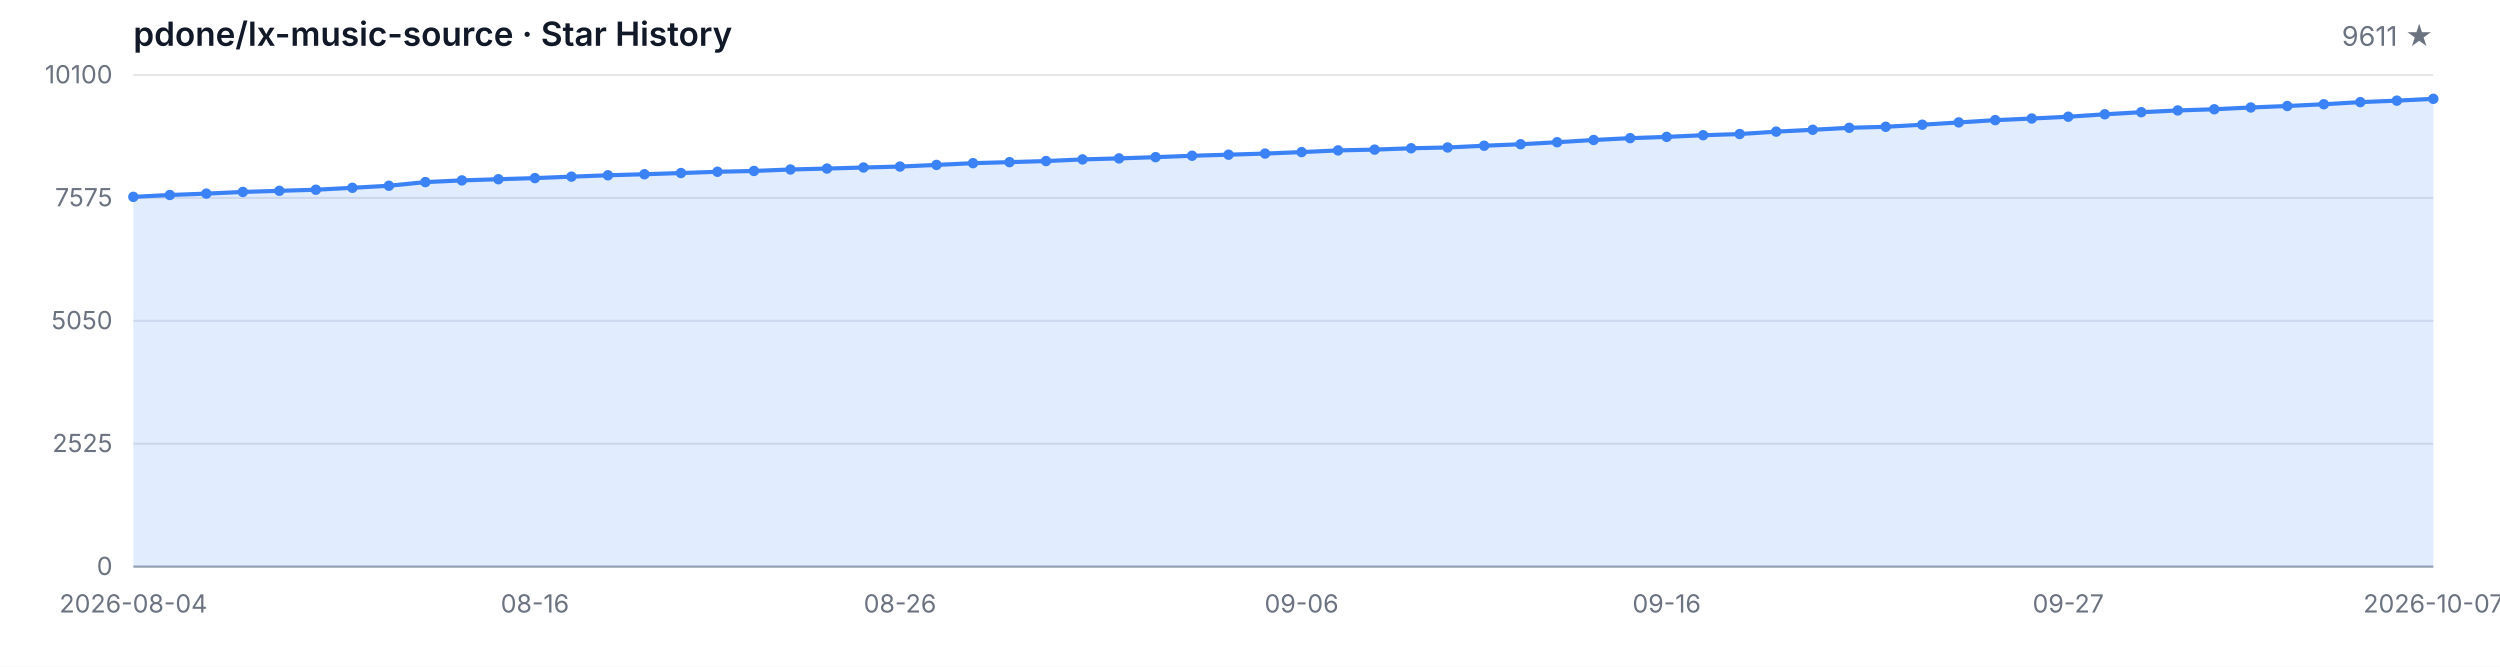
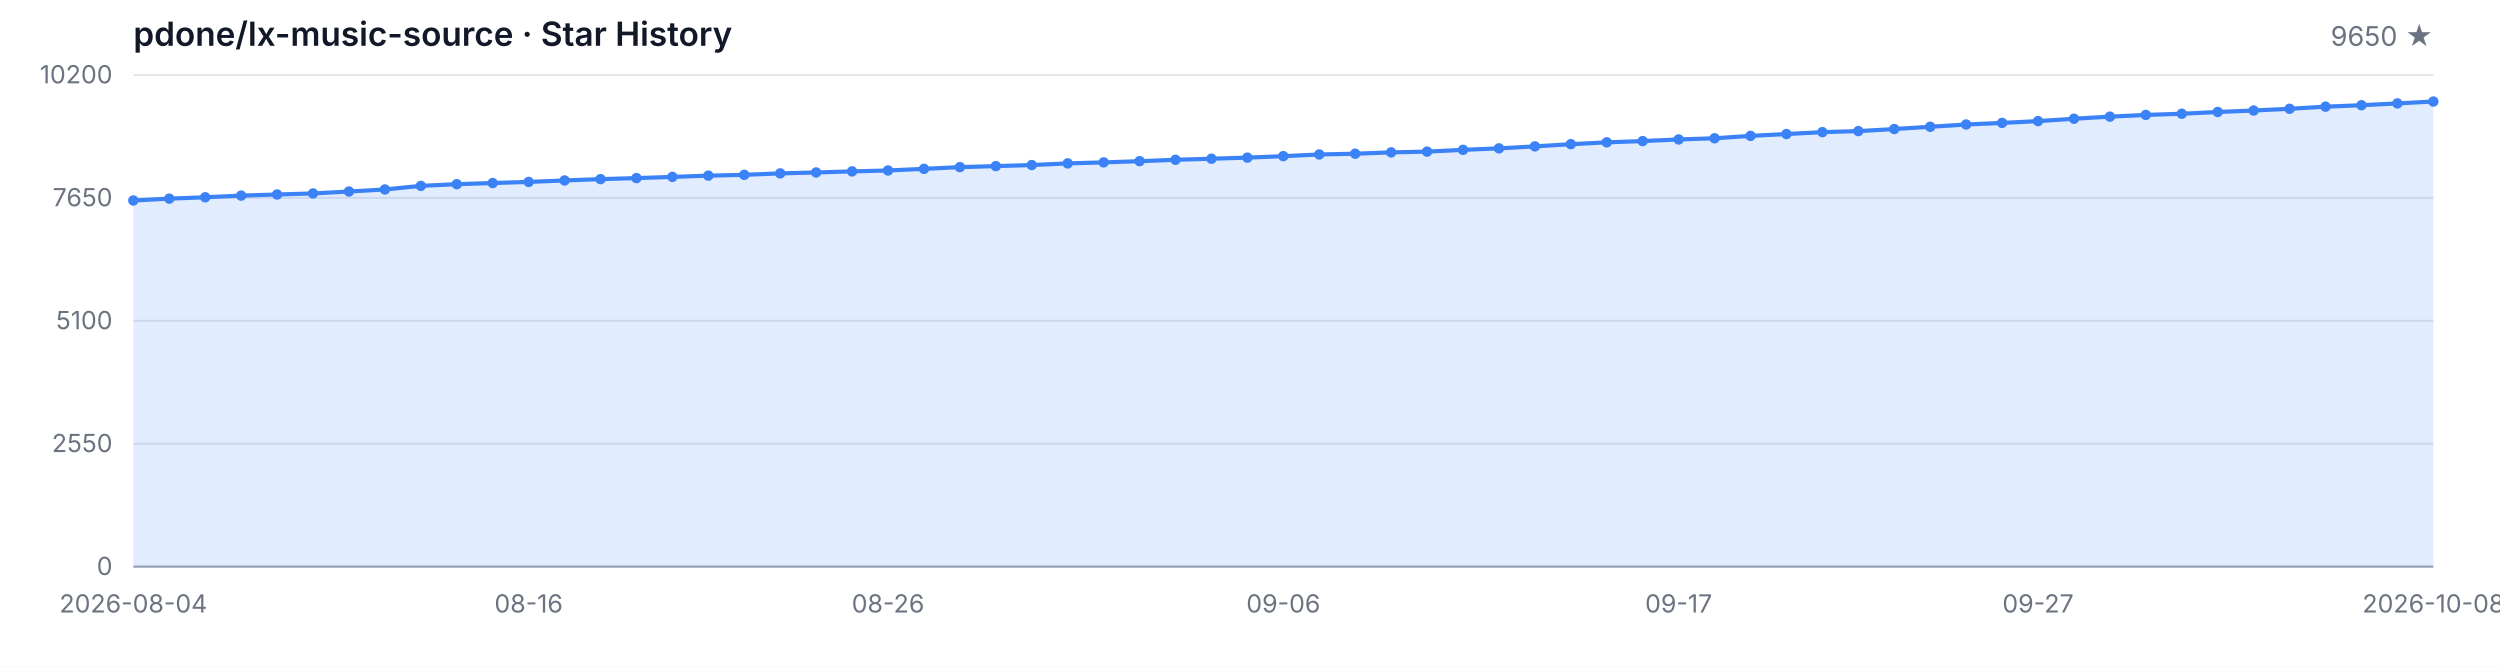
<svg xmlns="http://www.w3.org/2000/svg" width="1200" height="320" viewBox="0 0 1200 320" role="img" aria-label="Star History">
  <style>
  .bg { fill: #ffffff; }
  .grid { stroke: #e5e7eb; stroke-width: 1; }
  .axis { stroke: #9ca3af; stroke-width: 1; }
  .area { fill: rgba(59, 130, 246, 0.15); }
  .line { fill: none; stroke: #3b82f6; stroke-width: 2; stroke-linejoin: round; stroke-linecap: round; }
  .dot { fill: #3b82f6; }
  .tlabel { fill: #6b7280; font-family: -apple-system, BlinkMacSystemFont, 'Segoe UI', sans-serif; font-size: 12px; }
  .title { fill: #111827; font-family: -apple-system, BlinkMacSystemFont, 'Segoe UI', sans-serif; font-size: 16px; font-weight: 600; }
  .subtitle { fill: #6b7280; font-family: -apple-system, BlinkMacSystemFont, 'Segoe UI', sans-serif; font-size: 13px; }
  @media (prefers-color-scheme: dark) {
    .bg { fill: #0d1117; }
    .grid { stroke: #21262d; }
    .axis { stroke: #484f58; }
    .area { fill: rgba(58, 132, 255, 0.18); }
    .line { stroke: #58a6ff; }
    .dot { fill: #58a6ff; }
    .tlabel { fill: #8b949e; }
    .title { fill: #c9d1d9; }
    .subtitle { fill: #8b949e; }
  }
</style>
  <rect class="bg" width="1200" height="320" />
  <text class="title" x="64" y="22">pdone/lx-music-source · Star History</text>
-   <text class="subtitle" x="1168" y="22" text-anchor="end">9611 ★</text>
+   <text class="subtitle" x="1168" y="22" text-anchor="end">9650 ★</text>
  <line class="grid" x1="64" y1="272.00" x2="1168" y2="272.00" />
  <line class="grid" x1="64" y1="213.00" x2="1168" y2="213.00" />
  <line class="grid" x1="64" y1="154.00" x2="1168" y2="154.00" />
  <line class="grid" x1="64" y1="95.00" x2="1168" y2="95.00" />
  <line class="grid" x1="64" y1="36.00" x2="1168" y2="36.00" />
  <text class="tlabel" x="54" y="276.00" text-anchor="end">0</text>
-   <text class="tlabel" x="54" y="217.00" text-anchor="end">2525</text>
-   <text class="tlabel" x="54" y="158.00" text-anchor="end">5050</text>
-   <text class="tlabel" x="54" y="99.00" text-anchor="end">7575</text>
-   <text class="tlabel" x="54" y="40.00" text-anchor="end">10100</text>
+   <text class="tlabel" x="54" y="217.00" text-anchor="end">2550</text>
+   <text class="tlabel" x="54" y="158.00" text-anchor="end">5100</text>
+   <text class="tlabel" x="54" y="99.00" text-anchor="end">7650</text>
+   <text class="tlabel" x="54" y="40.00" text-anchor="end">10200</text>
  <line class="axis" x1="64" y1="272" x2="1168" y2="272" />
-   <path class="area" d="M 64.00 272.00 L 64.00 94.49 L 81.52 93.60 L 99.05 92.94 L 116.57 92.13 L 134.10 91.59 L 151.62 91.07 L 169.14 90.14 L 186.67 89.16 L 204.19 87.41 L 221.71 86.59 L 239.24 86.03 L 256.76 85.49 L 274.29 84.79 L 291.81 84.13 L 309.33 83.64 L 326.86 83.06 L 344.38 82.45 L 361.90 82.06 L 379.43 81.35 L 396.95 80.91 L 414.48 80.40 L 432.00 79.95 L 449.52 79.16 L 467.05 78.32 L 484.57 77.83 L 502.10 77.31 L 519.62 76.52 L 537.14 76.03 L 554.67 75.44 L 572.19 74.76 L 589.71 74.25 L 607.24 73.71 L 624.76 73.01 L 642.29 72.19 L 659.81 71.82 L 677.33 71.17 L 694.86 70.79 L 712.38 69.95 L 729.90 69.23 L 747.43 68.27 L 764.95 67.19 L 782.48 66.31 L 800.00 65.70 L 817.52 64.90 L 835.05 64.34 L 852.57 63.18 L 870.10 62.29 L 887.62 61.35 L 905.14 60.86 L 922.67 59.86 L 940.19 58.76 L 957.71 57.66 L 975.24 56.89 L 992.76 56.02 L 1010.29 54.86 L 1027.81 53.85 L 1045.33 53.01 L 1062.86 52.45 L 1080.38 51.59 L 1097.90 50.88 L 1115.43 50.04 L 1132.95 49.02 L 1150.48 48.31 L 1168.00 47.43 L 1168.00 272.00 Z" />
-   <path class="line" d="M 64.00 94.49 L 81.52 93.60 L 99.05 92.94 L 116.57 92.13 L 134.10 91.59 L 151.62 91.07 L 169.14 90.14 L 186.67 89.16 L 204.19 87.41 L 221.71 86.59 L 239.24 86.03 L 256.76 85.49 L 274.29 84.79 L 291.81 84.13 L 309.33 83.64 L 326.86 83.06 L 344.38 82.45 L 361.90 82.06 L 379.43 81.35 L 396.95 80.91 L 414.48 80.40 L 432.00 79.95 L 449.52 79.16 L 467.05 78.32 L 484.57 77.83 L 502.10 77.31 L 519.62 76.52 L 537.14 76.03 L 554.67 75.44 L 572.19 74.76 L 589.71 74.25 L 607.24 73.71 L 624.76 73.01 L 642.29 72.19 L 659.81 71.82 L 677.33 71.17 L 694.86 70.79 L 712.38 69.95 L 729.90 69.23 L 747.43 68.27 L 764.95 67.19 L 782.48 66.31 L 800.00 65.70 L 817.52 64.90 L 835.05 64.34 L 852.57 63.18 L 870.10 62.29 L 887.62 61.35 L 905.14 60.86 L 922.67 59.86 L 940.19 58.76 L 957.71 57.66 L 975.24 56.89 L 992.76 56.02 L 1010.29 54.86 L 1027.81 53.85 L 1045.33 53.01 L 1062.86 52.45 L 1080.38 51.59 L 1097.90 50.88 L 1115.43 50.04 L 1132.95 49.02 L 1150.48 48.31 L 1168.00 47.43" />
-   <circle class="dot" cx="64.00" cy="94.49" r="2.5" />
-   <circle class="dot" cx="81.52" cy="93.60" r="2.5" />
-   <circle class="dot" cx="99.05" cy="92.94" r="2.5" />
-   <circle class="dot" cx="116.57" cy="92.13" r="2.5" />
-   <circle class="dot" cx="134.10" cy="91.59" r="2.5" />
-   <circle class="dot" cx="151.62" cy="91.07" r="2.5" />
-   <circle class="dot" cx="169.14" cy="90.14" r="2.5" />
-   <circle class="dot" cx="186.67" cy="89.16" r="2.5" />
-   <circle class="dot" cx="204.19" cy="87.41" r="2.5" />
-   <circle class="dot" cx="221.71" cy="86.59" r="2.5" />
-   <circle class="dot" cx="239.24" cy="86.03" r="2.5" />
-   <circle class="dot" cx="256.76" cy="85.49" r="2.5" />
-   <circle class="dot" cx="274.29" cy="84.79" r="2.5" />
-   <circle class="dot" cx="291.81" cy="84.13" r="2.5" />
-   <circle class="dot" cx="309.33" cy="83.64" r="2.5" />
-   <circle class="dot" cx="326.86" cy="83.06" r="2.5" />
-   <circle class="dot" cx="344.38" cy="82.45" r="2.5" />
-   <circle class="dot" cx="361.90" cy="82.06" r="2.5" />
-   <circle class="dot" cx="379.43" cy="81.35" r="2.5" />
-   <circle class="dot" cx="396.95" cy="80.91" r="2.5" />
-   <circle class="dot" cx="414.48" cy="80.40" r="2.5" />
-   <circle class="dot" cx="432.00" cy="79.95" r="2.5" />
-   <circle class="dot" cx="449.52" cy="79.16" r="2.5" />
-   <circle class="dot" cx="467.05" cy="78.32" r="2.5" />
-   <circle class="dot" cx="484.57" cy="77.83" r="2.5" />
-   <circle class="dot" cx="502.10" cy="77.31" r="2.5" />
-   <circle class="dot" cx="519.62" cy="76.52" r="2.5" />
-   <circle class="dot" cx="537.14" cy="76.03" r="2.5" />
-   <circle class="dot" cx="554.67" cy="75.44" r="2.5" />
-   <circle class="dot" cx="572.19" cy="74.76" r="2.5" />
-   <circle class="dot" cx="589.71" cy="74.25" r="2.5" />
-   <circle class="dot" cx="607.24" cy="73.71" r="2.5" />
-   <circle class="dot" cx="624.76" cy="73.01" r="2.5" />
-   <circle class="dot" cx="642.29" cy="72.19" r="2.5" />
-   <circle class="dot" cx="659.81" cy="71.82" r="2.5" />
-   <circle class="dot" cx="677.33" cy="71.17" r="2.5" />
-   <circle class="dot" cx="694.86" cy="70.79" r="2.5" />
-   <circle class="dot" cx="712.38" cy="69.95" r="2.5" />
-   <circle class="dot" cx="729.90" cy="69.23" r="2.5" />
-   <circle class="dot" cx="747.43" cy="68.27" r="2.5" />
-   <circle class="dot" cx="764.95" cy="67.19" r="2.5" />
-   <circle class="dot" cx="782.48" cy="66.31" r="2.5" />
-   <circle class="dot" cx="800.00" cy="65.70" r="2.5" />
-   <circle class="dot" cx="817.52" cy="64.90" r="2.5" />
-   <circle class="dot" cx="835.05" cy="64.34" r="2.5" />
-   <circle class="dot" cx="852.57" cy="63.18" r="2.5" />
-   <circle class="dot" cx="870.10" cy="62.29" r="2.5" />
-   <circle class="dot" cx="887.62" cy="61.35" r="2.5" />
-   <circle class="dot" cx="905.14" cy="60.86" r="2.5" />
-   <circle class="dot" cx="922.67" cy="59.86" r="2.5" />
-   <circle class="dot" cx="940.19" cy="58.76" r="2.5" />
-   <circle class="dot" cx="957.71" cy="57.66" r="2.5" />
-   <circle class="dot" cx="975.24" cy="56.89" r="2.5" />
-   <circle class="dot" cx="992.76" cy="56.02" r="2.5" />
-   <circle class="dot" cx="1010.29" cy="54.86" r="2.5" />
-   <circle class="dot" cx="1027.81" cy="53.85" r="2.5" />
-   <circle class="dot" cx="1045.33" cy="53.01" r="2.5" />
-   <circle class="dot" cx="1062.86" cy="52.45" r="2.5" />
-   <circle class="dot" cx="1080.38" cy="51.59" r="2.5" />
-   <circle class="dot" cx="1097.90" cy="50.88" r="2.5" />
-   <circle class="dot" cx="1115.43" cy="50.04" r="2.5" />
-   <circle class="dot" cx="1132.95" cy="49.02" r="2.5" />
-   <circle class="dot" cx="1150.48" cy="48.31" r="2.5" />
-   <circle class="dot" cx="1168.00" cy="47.43" r="2.5" />
+   <path class="area" d="M 64.00 272.00 L 64.00 96.23 L 81.25 95.35 L 98.50 94.70 L 115.75 93.89 L 133.00 93.36 L 150.25 92.85 L 167.50 91.92 L 184.75 90.95 L 202.00 89.22 L 219.25 88.41 L 236.50 87.85 L 253.75 87.32 L 271.00 86.62 L 288.25 85.98 L 305.50 85.49 L 322.75 84.91 L 340.00 84.31 L 357.25 83.92 L 374.50 83.22 L 391.75 82.78 L 409.00 82.27 L 426.25 81.83 L 443.50 81.05 L 460.75 80.22 L 478.00 79.73 L 495.25 79.22 L 512.50 78.43 L 529.75 77.95 L 547.00 77.37 L 564.25 76.70 L 581.50 76.19 L 598.75 75.66 L 616.00 74.96 L 633.25 74.15 L 650.50 73.78 L 667.75 73.14 L 685.00 72.77 L 702.25 71.93 L 719.50 71.21 L 736.75 70.27 L 754.00 69.20 L 771.25 68.32 L 788.50 67.72 L 805.75 66.93 L 823.00 66.38 L 840.25 65.22 L 857.50 64.34 L 874.75 63.42 L 892.00 62.93 L 909.25 61.94 L 926.50 60.85 L 943.75 59.76 L 961.00 59.00 L 978.25 58.14 L 995.50 56.99 L 1012.75 55.99 L 1030.00 55.16 L 1047.25 54.60 L 1064.50 53.75 L 1081.75 53.05 L 1099.00 52.22 L 1116.25 51.20 L 1133.50 50.51 L 1150.75 49.63 L 1168.00 48.73 L 1168.00 272.00 Z" />
+   <path class="line" d="M 64.00 96.23 L 81.25 95.35 L 98.50 94.70 L 115.75 93.89 L 133.00 93.36 L 150.25 92.85 L 167.50 91.92 L 184.75 90.95 L 202.00 89.22 L 219.25 88.41 L 236.50 87.85 L 253.75 87.32 L 271.00 86.62 L 288.25 85.98 L 305.50 85.49 L 322.75 84.91 L 340.00 84.31 L 357.25 83.92 L 374.50 83.22 L 391.75 82.78 L 409.00 82.27 L 426.25 81.83 L 443.50 81.05 L 460.75 80.22 L 478.00 79.73 L 495.25 79.22 L 512.50 78.43 L 529.75 77.95 L 547.00 77.37 L 564.25 76.70 L 581.50 76.19 L 598.75 75.66 L 616.00 74.96 L 633.25 74.15 L 650.50 73.78 L 667.75 73.14 L 685.00 72.77 L 702.25 71.93 L 719.50 71.21 L 736.75 70.27 L 754.00 69.20 L 771.25 68.32 L 788.50 67.72 L 805.75 66.93 L 823.00 66.38 L 840.25 65.22 L 857.50 64.34 L 874.75 63.42 L 892.00 62.93 L 909.25 61.94 L 926.50 60.85 L 943.75 59.76 L 961.00 59.00 L 978.25 58.14 L 995.50 56.99 L 1012.75 55.99 L 1030.00 55.16 L 1047.25 54.60 L 1064.50 53.75 L 1081.75 53.05 L 1099.00 52.22 L 1116.25 51.20 L 1133.50 50.51 L 1150.75 49.63 L 1168.00 48.73" />
+   <circle class="dot" cx="64.00" cy="96.23" r="2.5" />
+   <circle class="dot" cx="81.25" cy="95.35" r="2.5" />
+   <circle class="dot" cx="98.50" cy="94.70" r="2.5" />
+   <circle class="dot" cx="115.75" cy="93.89" r="2.5" />
+   <circle class="dot" cx="133.00" cy="93.36" r="2.5" />
+   <circle class="dot" cx="150.25" cy="92.85" r="2.5" />
+   <circle class="dot" cx="167.50" cy="91.92" r="2.5" />
+   <circle class="dot" cx="184.75" cy="90.95" r="2.5" />
+   <circle class="dot" cx="202.00" cy="89.22" r="2.5" />
+   <circle class="dot" cx="219.25" cy="88.41" r="2.5" />
+   <circle class="dot" cx="236.50" cy="87.85" r="2.5" />
+   <circle class="dot" cx="253.75" cy="87.32" r="2.5" />
+   <circle class="dot" cx="271.00" cy="86.62" r="2.5" />
+   <circle class="dot" cx="288.25" cy="85.98" r="2.5" />
+   <circle class="dot" cx="305.50" cy="85.49" r="2.5" />
+   <circle class="dot" cx="322.75" cy="84.91" r="2.5" />
+   <circle class="dot" cx="340.00" cy="84.31" r="2.5" />
+   <circle class="dot" cx="357.25" cy="83.92" r="2.5" />
+   <circle class="dot" cx="374.50" cy="83.22" r="2.5" />
+   <circle class="dot" cx="391.75" cy="82.78" r="2.5" />
+   <circle class="dot" cx="409.00" cy="82.27" r="2.5" />
+   <circle class="dot" cx="426.25" cy="81.83" r="2.5" />
+   <circle class="dot" cx="443.50" cy="81.05" r="2.5" />
+   <circle class="dot" cx="460.75" cy="80.22" r="2.5" />
+   <circle class="dot" cx="478.00" cy="79.73" r="2.5" />
+   <circle class="dot" cx="495.25" cy="79.22" r="2.5" />
+   <circle class="dot" cx="512.50" cy="78.43" r="2.5" />
+   <circle class="dot" cx="529.75" cy="77.95" r="2.5" />
+   <circle class="dot" cx="547.00" cy="77.37" r="2.5" />
+   <circle class="dot" cx="564.25" cy="76.70" r="2.5" />
+   <circle class="dot" cx="581.50" cy="76.19" r="2.5" />
+   <circle class="dot" cx="598.75" cy="75.66" r="2.5" />
+   <circle class="dot" cx="616.00" cy="74.96" r="2.5" />
+   <circle class="dot" cx="633.25" cy="74.15" r="2.5" />
+   <circle class="dot" cx="650.50" cy="73.78" r="2.5" />
+   <circle class="dot" cx="667.75" cy="73.14" r="2.5" />
+   <circle class="dot" cx="685.00" cy="72.77" r="2.5" />
+   <circle class="dot" cx="702.25" cy="71.93" r="2.5" />
+   <circle class="dot" cx="719.50" cy="71.21" r="2.5" />
+   <circle class="dot" cx="736.75" cy="70.27" r="2.5" />
+   <circle class="dot" cx="754.00" cy="69.20" r="2.5" />
+   <circle class="dot" cx="771.25" cy="68.32" r="2.5" />
+   <circle class="dot" cx="788.50" cy="67.72" r="2.5" />
+   <circle class="dot" cx="805.75" cy="66.93" r="2.5" />
+   <circle class="dot" cx="823.00" cy="66.38" r="2.5" />
+   <circle class="dot" cx="840.25" cy="65.22" r="2.5" />
+   <circle class="dot" cx="857.50" cy="64.34" r="2.5" />
+   <circle class="dot" cx="874.75" cy="63.42" r="2.5" />
+   <circle class="dot" cx="892.00" cy="62.93" r="2.5" />
+   <circle class="dot" cx="909.25" cy="61.94" r="2.5" />
+   <circle class="dot" cx="926.50" cy="60.85" r="2.5" />
+   <circle class="dot" cx="943.75" cy="59.76" r="2.5" />
+   <circle class="dot" cx="961.00" cy="59.00" r="2.5" />
+   <circle class="dot" cx="978.25" cy="58.14" r="2.5" />
+   <circle class="dot" cx="995.50" cy="56.99" r="2.5" />
+   <circle class="dot" cx="1012.75" cy="55.99" r="2.5" />
+   <circle class="dot" cx="1030.00" cy="55.16" r="2.5" />
+   <circle class="dot" cx="1047.25" cy="54.60" r="2.5" />
+   <circle class="dot" cx="1064.50" cy="53.75" r="2.5" />
+   <circle class="dot" cx="1081.75" cy="53.05" r="2.5" />
+   <circle class="dot" cx="1099.00" cy="52.22" r="2.5" />
+   <circle class="dot" cx="1116.25" cy="51.20" r="2.5" />
+   <circle class="dot" cx="1133.50" cy="50.51" r="2.5" />
+   <circle class="dot" cx="1150.75" cy="49.63" r="2.5" />
+   <circle class="dot" cx="1168.00" cy="48.73" r="2.5" />
  <text class="tlabel" x="64.00" y="294" text-anchor="middle">2026-08-04</text>
-   <text class="tlabel" x="256.76" y="294" text-anchor="middle">08-16</text>
-   <text class="tlabel" x="432.00" y="294" text-anchor="middle">08-26</text>
-   <text class="tlabel" x="624.76" y="294" text-anchor="middle">09-06</text>
-   <text class="tlabel" x="800.00" y="294" text-anchor="middle">09-16</text>
-   <text class="tlabel" x="992.76" y="294" text-anchor="middle">09-27</text>
-   <text class="tlabel" x="1168.00" y="294" text-anchor="middle">2026-10-07</text>
+   <text class="tlabel" x="253.75" y="294" text-anchor="middle">08-16</text>
+   <text class="tlabel" x="426.25" y="294" text-anchor="middle">08-26</text>
+   <text class="tlabel" x="616.00" y="294" text-anchor="middle">09-06</text>
+   <text class="tlabel" x="805.75" y="294" text-anchor="middle">09-17</text>
+   <text class="tlabel" x="978.25" y="294" text-anchor="middle">09-27</text>
+   <text class="tlabel" x="1168.00" y="294" text-anchor="middle">2026-10-08</text>
</svg>
